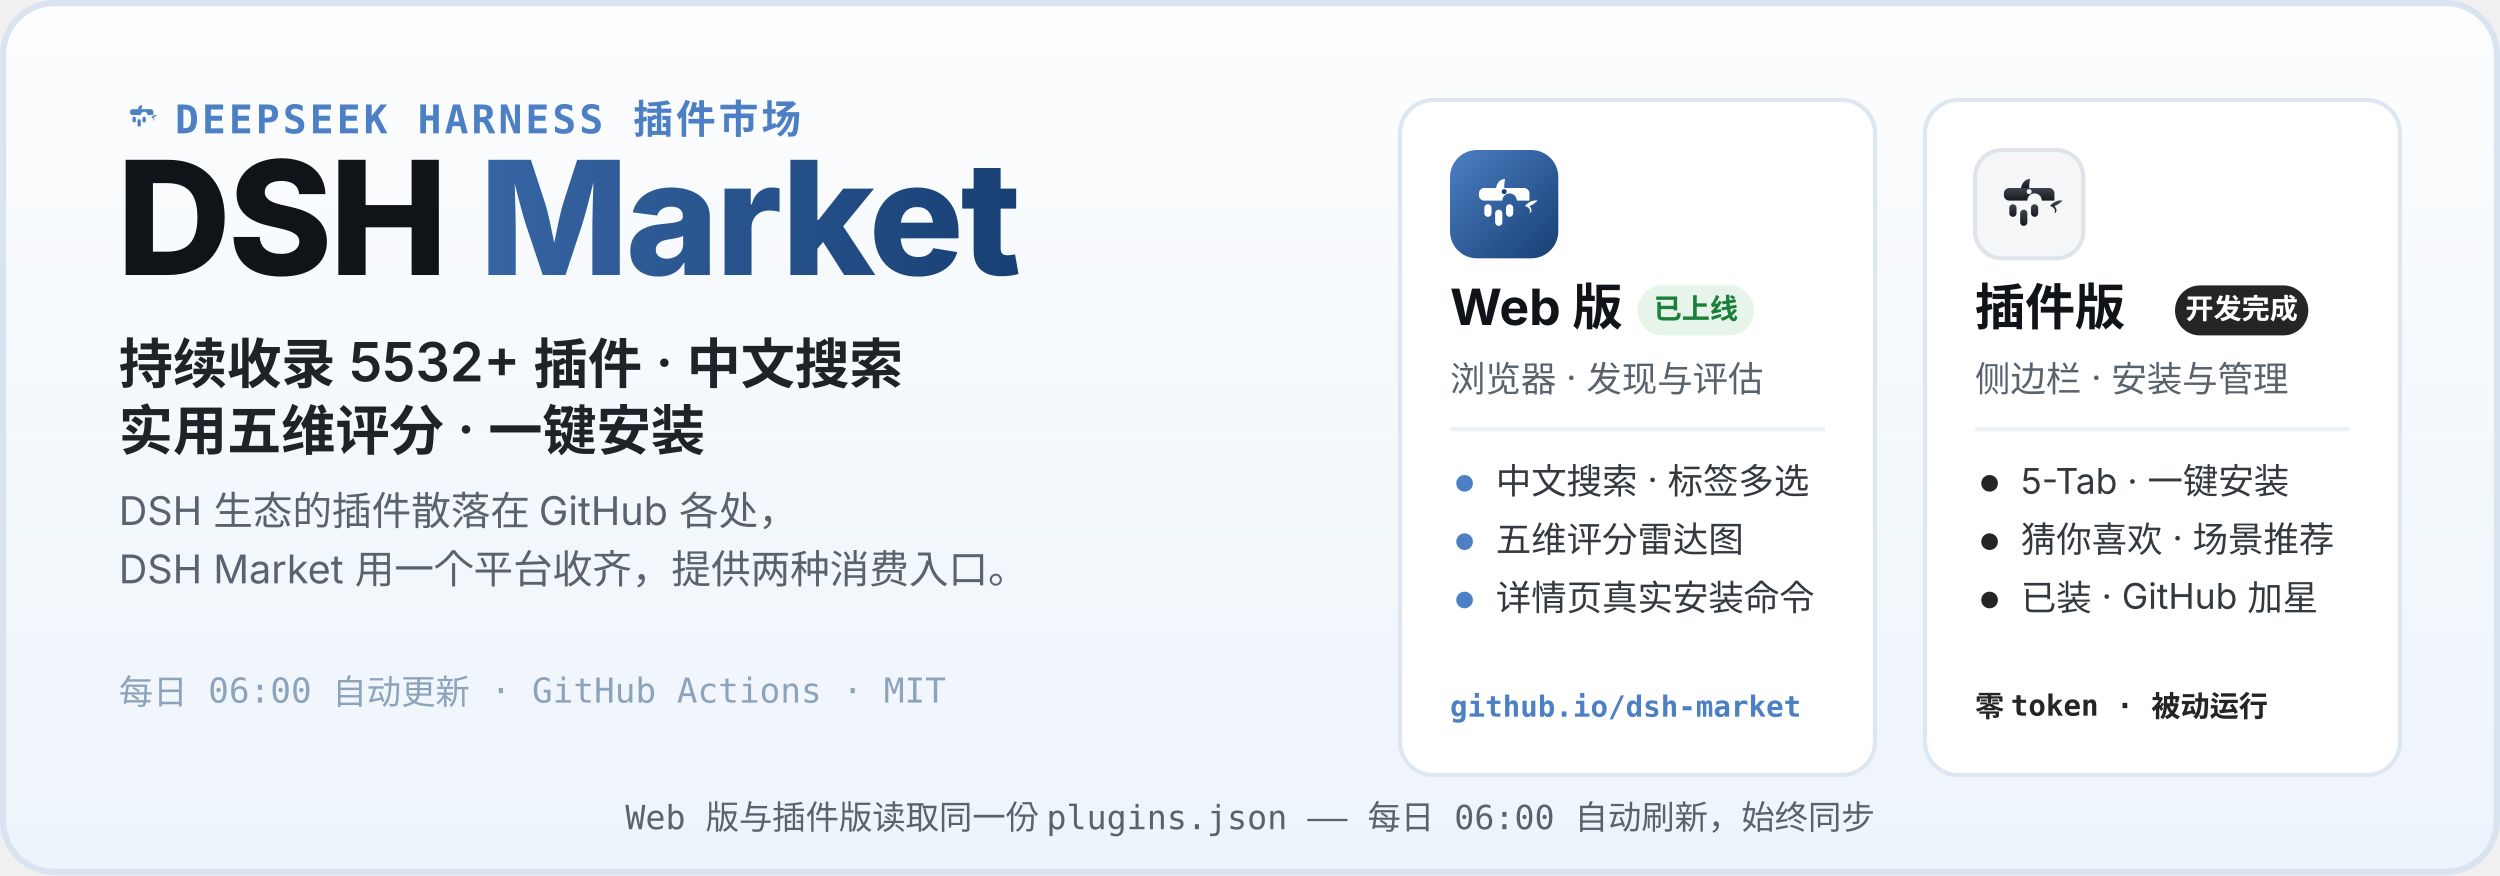
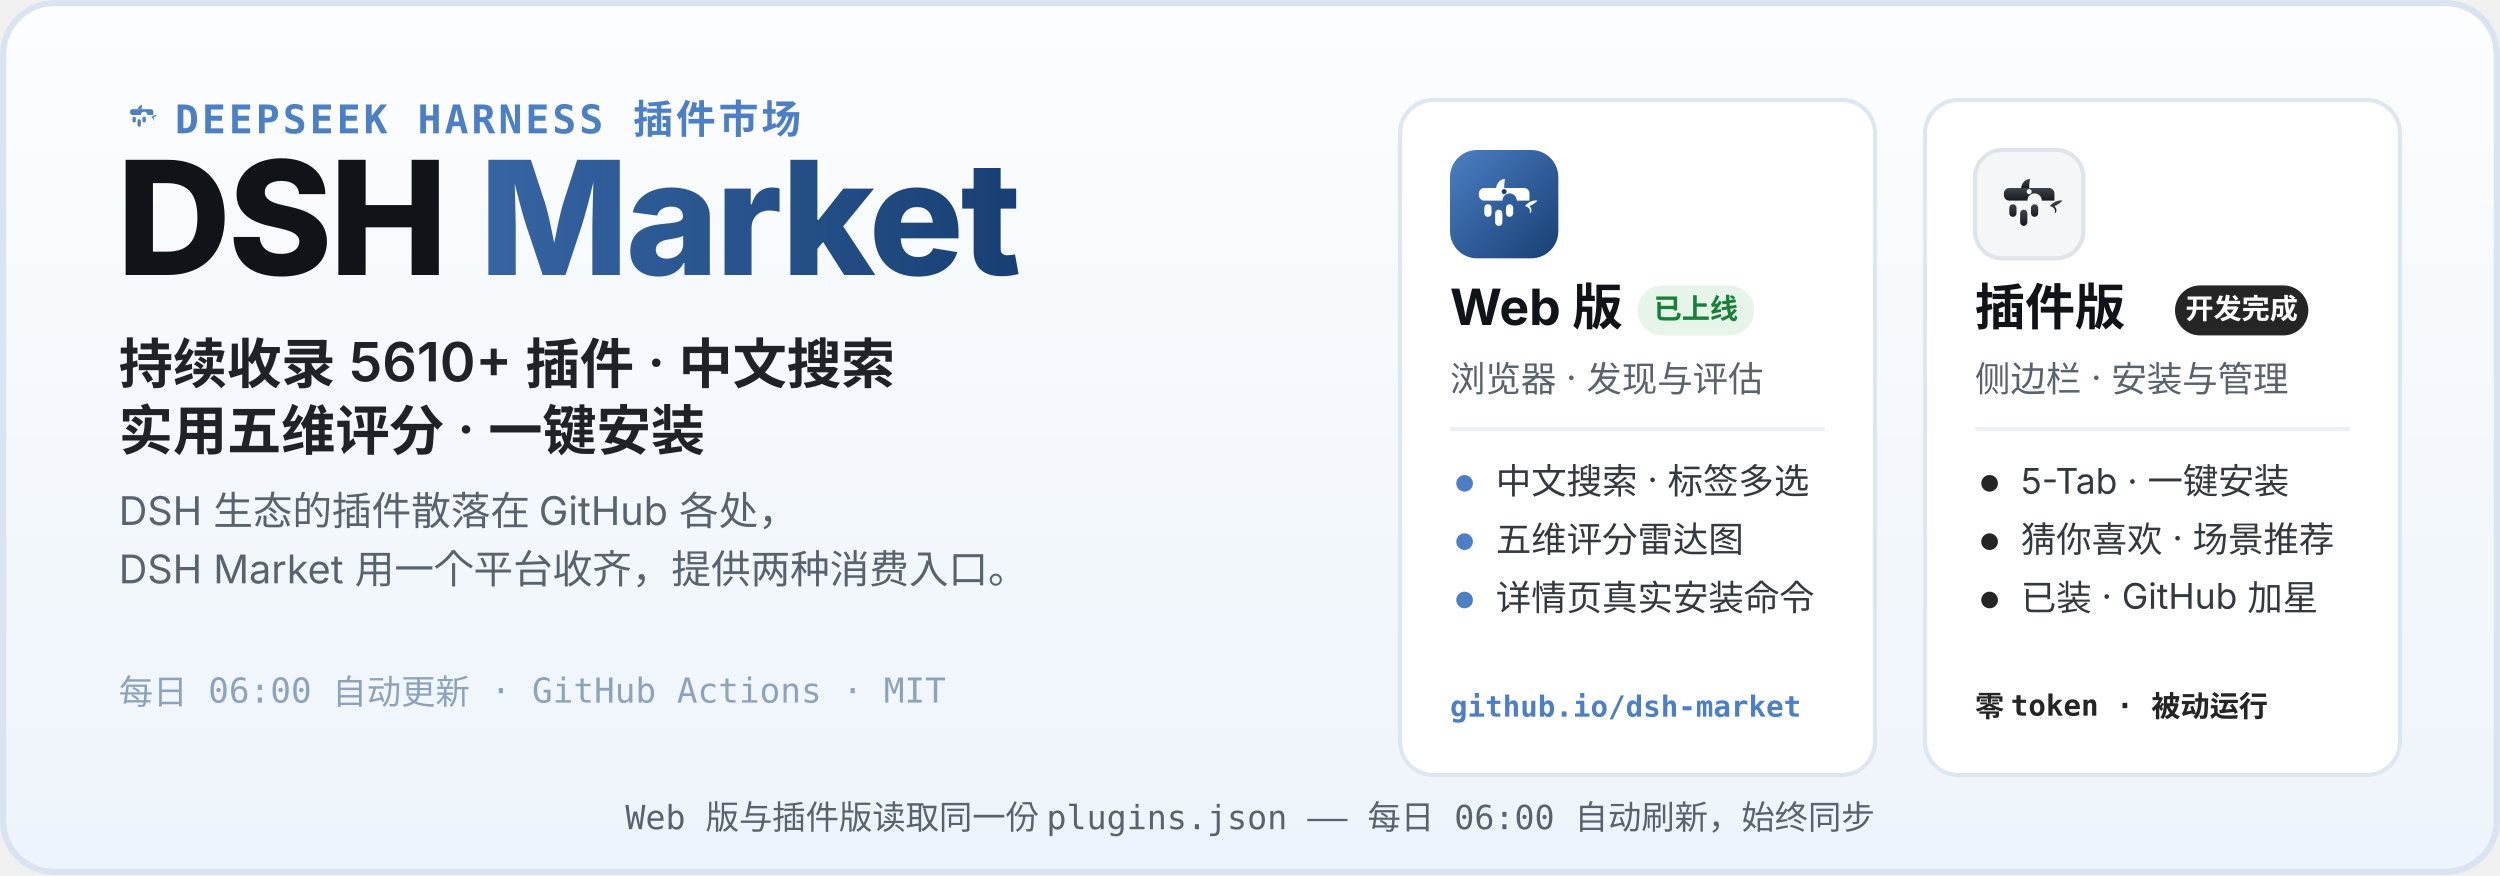
<svg xmlns="http://www.w3.org/2000/svg" width="1200" height="420" viewBox="0 0 1200 420" role="img" aria-labelledby="hero-title hero-desc">
  <defs>
    <linearGradient id="heroBg" x1="0" y1="0" x2="0" y2="1">
      <stop offset="0" stop-color="#FCFDFE" />
      <stop offset="1" stop-color="#EDF4FB" />
    </linearGradient>
    <linearGradient id="webLogo" x1="0" y1="0" x2="1" y2="1">
      <stop offset="0" stop-color="#4C7FC4" />
      <stop offset="1" stop-color="#173F73" />
    </linearGradient>
    <linearGradient id="plugLogo" x1="0" y1="0" x2="0" y2="1">
      <stop offset="0" stop-color="#3E444D" />
      <stop offset="1" stop-color="#17191D" />
    </linearGradient>
    <linearGradient id="marketWord" x1="0" y1="0" x2="1" y2="0">
      <stop offset="0" stop-color="#4C7FC4" />
      <stop offset="1" stop-color="#173F73" />
    </linearGradient>
  </defs>
  <rect width="1200" height="420" rx="26" fill="url(#heroBg)" />
  <rect x="1.5" y="1.5" width="1197" height="417" rx="24.5" fill="none" stroke="#D9E4F0" stroke-width="3" />
  <g transform="translate(56 44) scale(0.2)">
    <path d="M51 42 C52 36 56 32 61 32 C60 37 60 40 60 42 Z" fill="#4C7FC4" />
    <path d="M83 62 C87 57 93 55 97 56 C94 59 91 61 88 62 C91 65 91 69 88 70 C90 66 87 63 83 62 Z" fill="#4C7FC4" />
    <g fill="#4C7FC4">
      <path d="M38 42 h44 a6 6 0 0 1 6 6 v8 h-14 a8 8 0 1 0 -16 0 h-20 a6 6 0 0 1 -6 -6 v-2 a6 6 0 0 1 6 -6 z" />
      <rect x="38" y="60" width="8" height="14" rx="4" />
      <rect x="50" y="66" width="8" height="18" rx="4" />
      <rect x="62" y="60" width="8" height="14" rx="4" />
    </g>
  </g>
  <text x="84" y="64" font-family="ui-monospace, SFMono-Regular, Menlo, Consolas, monospace" font-size="19" font-weight="600" letter-spacing="1.5" fill="#4C7FC4">DEEPSEEK HARNESS 插件市场</text>
  <text x="56" y="132" font-family="-apple-system, BlinkMacSystemFont, 'Segoe UI', 'PingFang SC', 'Microsoft YaHei', 'Noto Sans SC', sans-serif" font-size="76" font-weight="800" letter-spacing="-1.5" fill="#101418">DSH <tspan fill="url(#marketWord)">Market</tspan>
  </text>
-   <text x="57" y="184" font-family="-apple-system, BlinkMacSystemFont, 'Segoe UI', 'PingFang SC', 'Microsoft YaHei', 'Noto Sans SC', sans-serif" font-size="26" font-weight="600" fill="#1F2328">持续收录 5532+ 插件 · 中文搜索</text>
+   <text x="57" y="184" font-family="-apple-system, BlinkMacSystemFont, 'Segoe UI', 'PingFang SC', 'Microsoft YaHei', 'Noto Sans SC', sans-serif" font-size="26" font-weight="600" fill="#1F2328">持续收录 5610+ 插件 · 中文搜索</text>
  <text x="57" y="216" font-family="-apple-system, BlinkMacSystemFont, 'Segoe UI', 'PingFang SC', 'Microsoft YaHei', 'Noto Sans SC', sans-serif" font-size="26" font-weight="600" fill="#1F2328">实用五维评分 · 一键安装</text>
  <text x="57" y="252" font-family="-apple-system, BlinkMacSystemFont, 'Segoe UI', 'PingFang SC', 'Microsoft YaHei', 'Noto Sans SC', sans-serif" font-size="19" fill="#59636E">DSH 生态的插件散落在 GitHub 各处，</text>
  <text x="57" y="280" font-family="-apple-system, BlinkMacSystemFont, 'Segoe UI', 'PingFang SC', 'Microsoft YaHei', 'Noto Sans SC', sans-serif" font-size="19" fill="#59636E">DSH Market 用一个平台收齐，提供两种消费入口。</text>
  <text x="57" y="338" font-family="ui-monospace, SFMono-Regular, Menlo, Consolas, monospace" font-size="16.5" fill="#8CA3BB">每日 06:00 自动更新 · GitHub Actions · MIT</text>
  <g>
    <rect x="672" y="48" width="228" height="324" rx="16" fill="#FFFFFF" stroke="#DCE7F2" stroke-width="2" />
    <g transform="translate(696 72)">
      <rect width="52" height="52" rx="13" fill="url(#webLogo)" />
      <g transform="translate(26 26.9) scale(0.4333) translate(-60 -62)">
        <path d="M51 42 C52 36 56 32 61 32 C60 37 60 40 60 42 Z" fill="#fff" />
        <path d="M83 62 C87 57 93 55 97 56 C94 59 91 61 88 62 C91 65 91 69 88 70 C90 66 87 63 83 62 Z" fill="#fff" />
        <g fill="#fff">
          <path d="M38 42 h44 a6 6 0 0 1 6 6 v8 h-14 a8 8 0 1 0 -16 0 h-20 a6 6 0 0 1 -6 -6 v-2 a6 6 0 0 1 6 -6 z" />
          <rect x="38" y="60" width="8" height="14" rx="4" />
          <rect x="50" y="66" width="8" height="18" rx="4" />
          <rect x="62" y="60" width="8" height="14" rx="4" />
        </g>
        <circle cx="60" cy="46" r="2.8" fill="#173F73" />
      </g>
    </g>
    <text x="696" y="156" font-family="-apple-system, BlinkMacSystemFont, 'Segoe UI', 'PingFang SC', 'Microsoft YaHei', 'Noto Sans SC', sans-serif" font-size="24" font-weight="700" fill="#101418">Web 版</text>
    <rect x="786" y="137" width="56" height="24" rx="12" fill="#E6F4EA" />
    <text x="814" y="153" font-family="-apple-system, BlinkMacSystemFont, 'Segoe UI', 'PingFang SC', 'Microsoft YaHei', 'Noto Sans SC', sans-serif" font-size="13.5" font-weight="700" fill="#1A7F37" text-anchor="middle">已上线</text>
    <text x="696" y="188" font-family="-apple-system, BlinkMacSystemFont, 'Segoe UI', 'PingFang SC', 'Microsoft YaHei', 'Noto Sans SC', sans-serif" font-size="17" fill="#59636E">浏览器 · 发现与评估</text>
    <line x1="696" y1="206" x2="876" y2="206" stroke="#EDF1F6" stroke-width="2" />
    <circle cx="703" cy="232" r="4" fill="#4C7FC4" />
    <text x="718" y="237" font-family="-apple-system, BlinkMacSystemFont, 'Segoe UI', 'PingFang SC', 'Microsoft YaHei', 'Noto Sans SC', sans-serif" font-size="17" fill="#33393F">中文搜索 · 标签多选</text>
    <circle cx="703" cy="260" r="4" fill="#4C7FC4" />
    <text x="718" y="265" font-family="-apple-system, BlinkMacSystemFont, 'Segoe UI', 'PingFang SC', 'Microsoft YaHei', 'Noto Sans SC', sans-serif" font-size="17" fill="#33393F">五维评分雷达图</text>
    <circle cx="703" cy="288" r="4" fill="#4C7FC4" />
    <text x="718" y="293" font-family="-apple-system, BlinkMacSystemFont, 'Segoe UI', 'PingFang SC', 'Microsoft YaHei', 'Noto Sans SC', sans-serif" font-size="17" fill="#33393F">详情页真实安装命令</text>
    <text x="696" y="344" font-family="ui-monospace, SFMono-Regular, Menlo, Consolas, monospace" font-size="14" font-weight="600" fill="#4C7FC4">github.io/dsh-market</text>
  </g>
  <g>
    <rect x="924" y="48" width="228" height="324" rx="16" fill="#FFFFFF" stroke="#DCE7F2" stroke-width="2" />
    <g transform="translate(948 72)">
      <rect width="52" height="52" rx="13" fill="#F4F6F8" stroke="#DFE4EA" stroke-width="2" />
      <g transform="translate(26 26.9) scale(0.4333) translate(-60 -62)">
        <path d="M51 42 C52 36 56 32 61 32 C60 37 60 40 60 42 Z" fill="url(#plugLogo)" />
        <path d="M83 62 C87 57 93 55 97 56 C94 59 91 61 88 62 C91 65 91 69 88 70 C90 66 87 63 83 62 Z" fill="url(#plugLogo)" />
        <g fill="url(#plugLogo)">
          <path d="M38 42 h44 a6 6 0 0 1 6 6 v8 h-14 a8 8 0 1 0 -16 0 h-20 a6 6 0 0 1 -6 -6 v-2 a6 6 0 0 1 6 -6 z" />
          <rect x="38" y="60" width="8" height="14" rx="4" />
          <rect x="50" y="66" width="8" height="18" rx="4" />
          <rect x="62" y="60" width="8" height="14" rx="4" />
        </g>
        <circle cx="60" cy="46" r="2.8" fill="#F4F6F8" />
      </g>
    </g>
    <text x="948" y="156" font-family="-apple-system, BlinkMacSystemFont, 'Segoe UI', 'PingFang SC', 'Microsoft YaHei', 'Noto Sans SC', sans-serif" font-size="24" font-weight="700" fill="#101418">插件版</text>
    <rect x="1044" y="137" width="64" height="24" rx="12" fill="#252525" />
    <text x="1076" y="153" font-family="-apple-system, BlinkMacSystemFont, 'Segoe UI', 'PingFang SC', 'Microsoft YaHei', 'Noto Sans SC', sans-serif" font-size="13.5" font-weight="700" fill="#FFFFFF" text-anchor="middle">开发完成</text>
    <text x="948" y="188" font-family="-apple-system, BlinkMacSystemFont, 'Segoe UI', 'PingFang SC', 'Microsoft YaHei', 'Noto Sans SC', sans-serif" font-size="17" fill="#59636E">侧边栏 · 安装与管理</text>
    <line x1="948" y1="206" x2="1128" y2="206" stroke="#EDF1F6" stroke-width="2" />
    <circle cx="955" cy="232" r="4" fill="#252525" />
    <text x="970" y="237" font-family="-apple-system, BlinkMacSystemFont, 'Segoe UI', 'PingFang SC', 'Microsoft YaHei', 'Noto Sans SC', sans-serif" font-size="17" fill="#33393F">5-Tab · 一键安装</text>
    <circle cx="955" cy="260" r="4" fill="#252525" />
    <text x="970" y="265" font-family="-apple-system, BlinkMacSystemFont, 'Segoe UI', 'PingFang SC', 'Microsoft YaHei', 'Noto Sans SC', sans-serif" font-size="17" fill="#33393F">猜你喜欢 · 场景推荐</text>
    <circle cx="955" cy="288" r="4" fill="#252525" />
    <text x="970" y="293" font-family="-apple-system, BlinkMacSystemFont, 'Segoe UI', 'PingFang SC', 'Microsoft YaHei', 'Noto Sans SC', sans-serif" font-size="17" fill="#33393F">已装 · GitHub 加星</text>
    <text x="948" y="344" font-family="ui-monospace, SFMono-Regular, Menlo, Consolas, monospace" font-size="14" font-weight="600" fill="#252525">零 token · 被动运行</text>
  </g>
  <text x="600" y="398" font-family="ui-monospace, SFMono-Regular, Menlo, Consolas, monospace" font-size="16" fill="#59636E" text-anchor="middle">Web 版与插件版读取同一份 plugins.json —— 每日 06:00 自动刷新，始终同步</text>
</svg>
